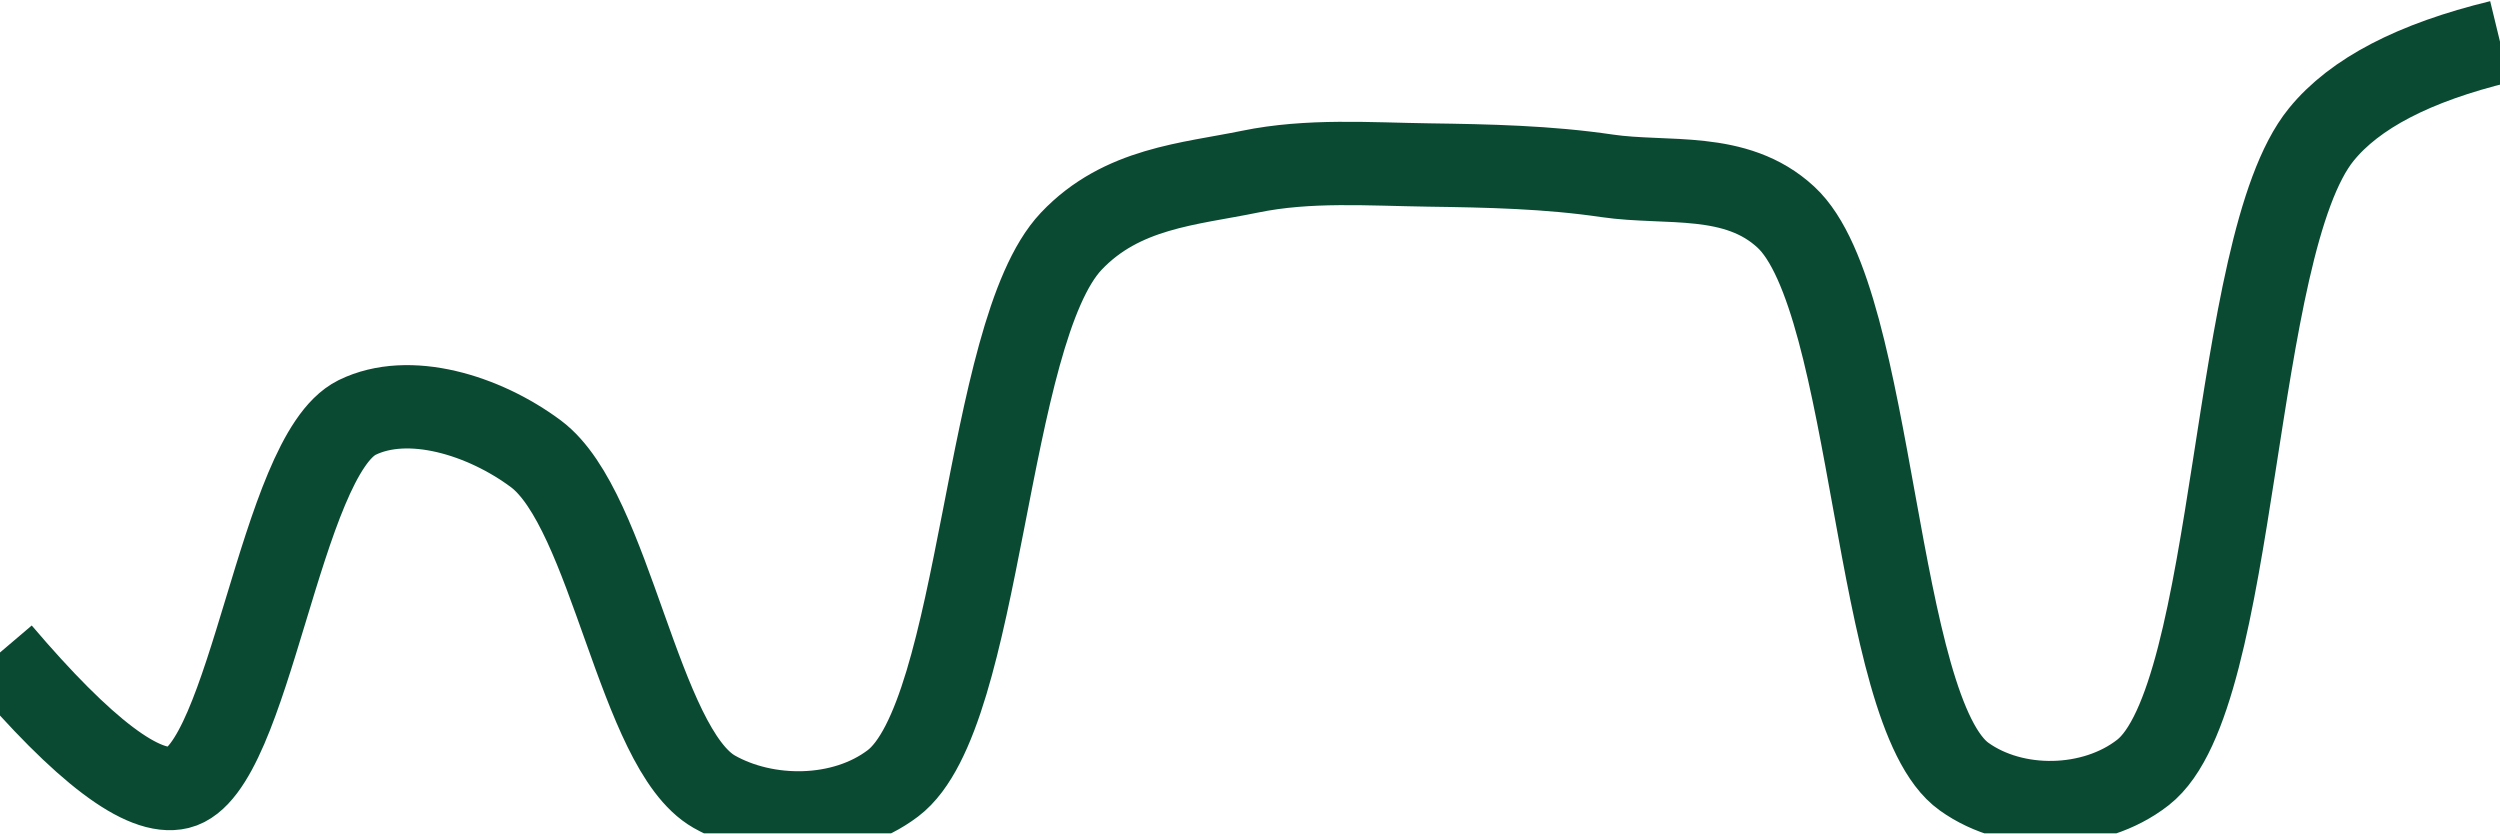
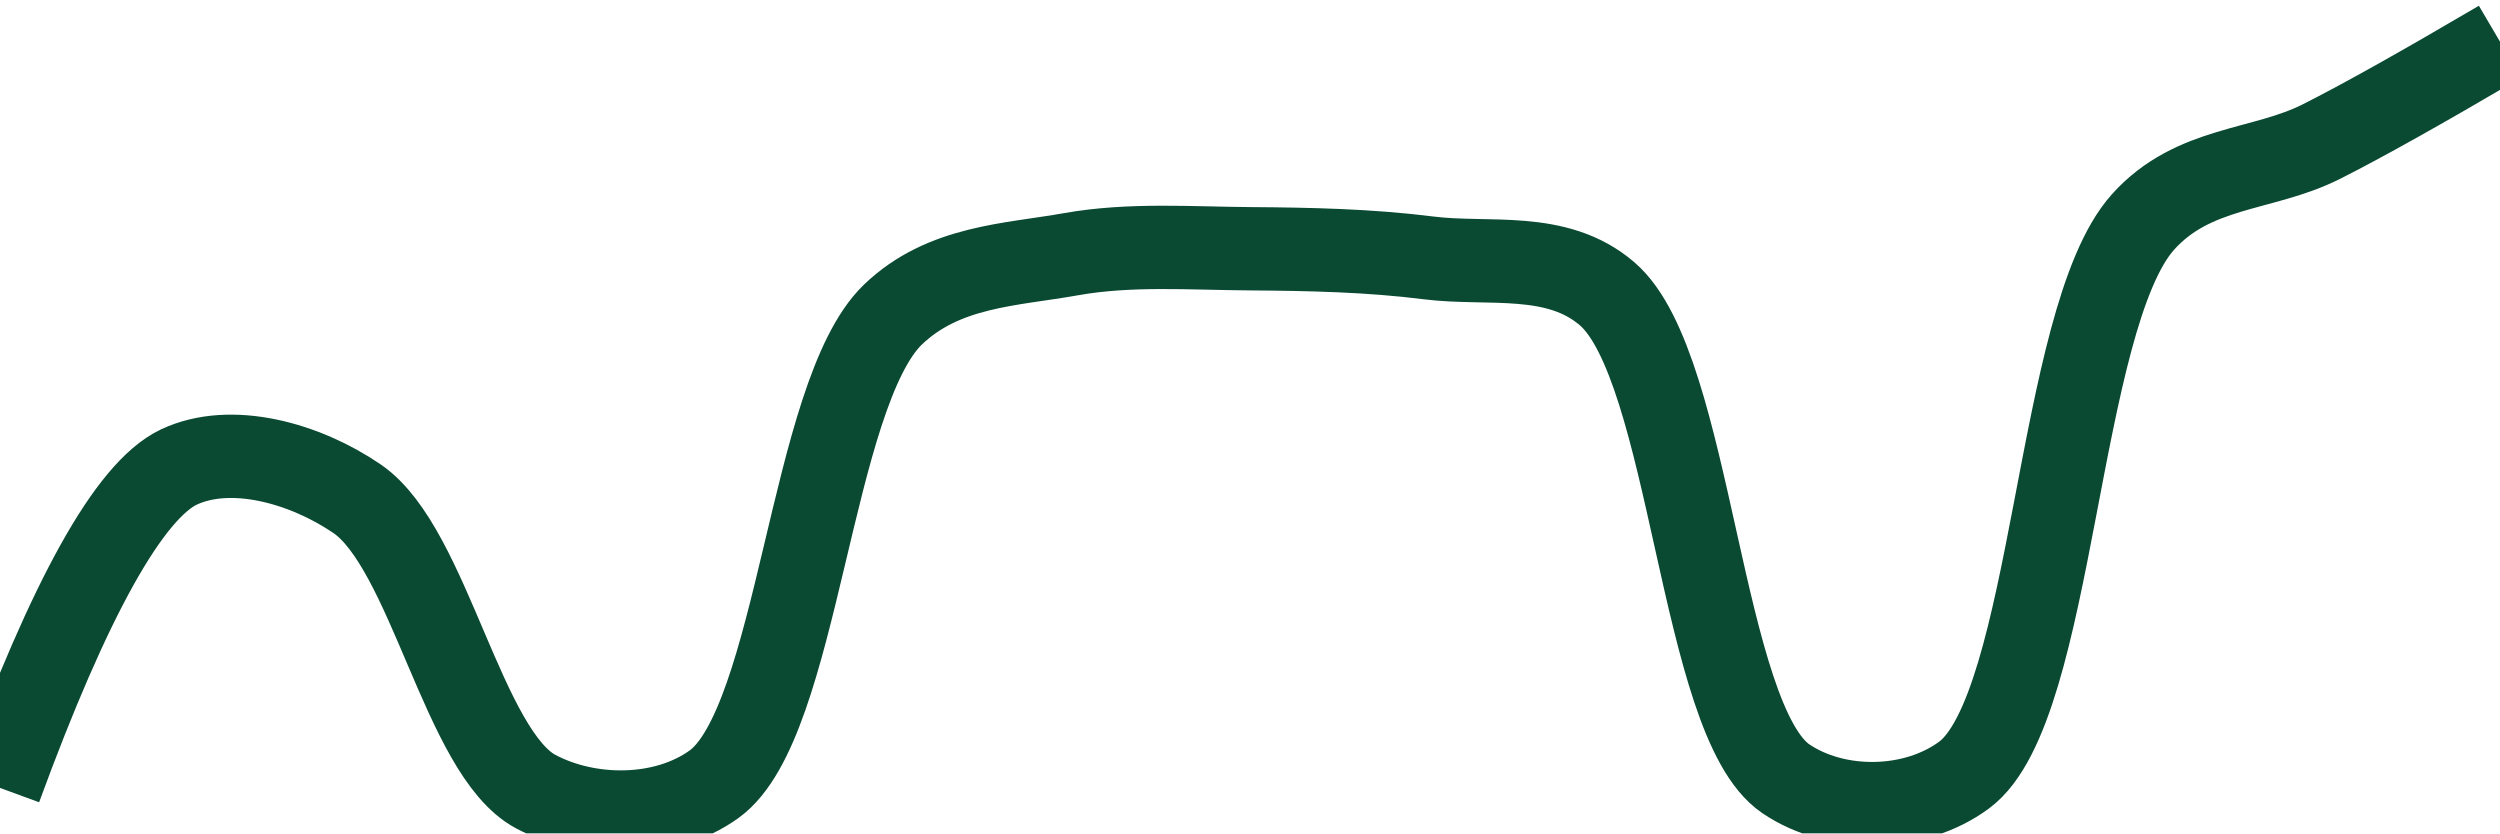
<svg xmlns="http://www.w3.org/2000/svg" class="main-svg" width="60" height="20" style="" viewBox="0 0 60 20">
  <rect x="0" y="0" width="60" height="20" style="fill: rgb(0, 0, 0); fill-opacity: 0;" />
-   <defs id="defs-752eb6">
+   <defs id="defs-ddcaef">
    <g class="clips">
-       <clipPath id="clip752eb6xyplot" class="plotclip">
+       <clipPath id="clipddcaefxyplot" class="plotclip">
        <rect width="60" height="20" />
      </clipPath>
-       <clipPath class="axesclip" id="clip752eb6x">
+       <clipPath class="axesclip" id="clipddcaefx">
        <rect x="0" y="0" width="60" height="20" />
      </clipPath>
-       <clipPath class="axesclip" id="clip752eb6y">
+       <clipPath class="axesclip" id="clipddcaefy">
        <rect x="0" y="0" width="60" height="20" />
      </clipPath>
-       <clipPath class="axesclip" id="clip752eb6xy">
+       <clipPath class="axesclip" id="clipddcaefxy">
        <rect x="0" y="0" width="60" height="20" />
      </clipPath>
    </g>
    <g class="gradients" />
    <g class="patterns" />
  </defs>
  <g class="bglayer">
    <rect class="bg" x="0" y="0" width="60" height="20" style="fill: rgb(0, 0, 0); fill-opacity: 0; stroke-width: 0;" />
  </g>
  <g class="layer-below">
    <g class="imagelayer" />
    <g class="shapelayer" />
  </g>
  <g class="cartesianlayer">
    <g class="subplot xy">
      <g class="layer-subplot">
        <g class="shapelayer" />
        <g class="imagelayer" />
      </g>
      <g class="minor-gridlayer">
        <g class="x" />
        <g class="y" />
      </g>
      <g class="gridlayer">
        <g class="x" />
        <g class="y" />
      </g>
      <g class="zerolinelayer" />
      <g class="layer-between">
        <g class="shapelayer" />
        <g class="imagelayer" />
      </g>
      <path class="xlines-below" />
      <path class="ylines-below" />
      <g class="overlines-below" />
      <g class="xaxislayer-below" />
      <g class="yaxislayer-below" />
      <g class="overaxes-below" />
      <g class="overplot">
-         <g class="xy" transform="" clip-path="url(#clip752eb6xyplot)">
+         <g class="xy" transform="" clip-path="url(#clipddcaefxyplot)">
          <g class="scatterlayer mlayer">
-             <g class="trace scatter trace6956bd" style="stroke-miterlimit: 2; opacity: 1;">
+             <g class="trace scatter trace29f88f" style="stroke-miterlimit: 2; opacity: 1;">
              <g class="fills" />
              <g class="errorbars" />
              <g class="lines">
-                 <path class="js-line" d="M0,15.66Q3.02,19.21 4.29,18.9C6.01,18.48 6.71,10.94 8.57,10.02C9.81,9.41 11.61,9.96 12.86,10.89C14.67,12.24 15.32,17.96 17.14,19C18.39,19.71 20.23,19.71 21.43,18.8C23.58,17.17 23.63,7.99 25.71,5.79C26.92,4.51 28.54,4.42 30,4.12C31.41,3.83 32.86,3.94 34.29,3.96C35.72,3.98 37.15,4.01 38.57,4.22C40.01,4.43 41.66,4.1 42.86,5.21C45.01,7.19 44.96,17.09 47.14,18.64C48.34,19.5 50.24,19.47 51.43,18.54C53.73,16.75 53.53,5.91 55.71,3.23Q56.91,1.75 60,1" style="vector-effect: none; fill: none; stroke: rgb(10, 74, 51); stroke-opacity: 1; stroke-width: 2px; opacity: 1;" />
+                 <path class="js-line" d="M0,18.91Q2.51,12.06 4.29,11.21C5.54,10.62 7.31,11.11 8.57,11.97C10.31,13.16 11.11,18.07 12.86,19C14.12,19.67 15.93,19.69 17.14,18.82C19.17,17.35 19.44,9.47 21.43,7.55C22.65,6.38 24.26,6.36 25.71,6.1C27.12,5.85 28.57,5.96 30,5.97C31.43,5.98 32.87,6.01 34.29,6.19C35.72,6.37 37.36,6.01 38.57,7.05C40.61,8.8 40.8,17.29 42.86,18.69C44.07,19.51 45.94,19.49 47.14,18.6C49.31,16.99 49.35,7.66 51.43,5.33C52.64,3.98 54.3,4.11 55.71,3.4Q57.16,2.67 60,1" style="vector-effect: none; fill: none; stroke: rgb(10, 74, 51); stroke-opacity: 1; stroke-width: 2px; opacity: 1;" />
              </g>
              <g class="points" />
              <g class="text" />
            </g>
          </g>
        </g>
      </g>
      <path class="xlines-above crisp" d="M0,0" style="fill: none;" />
      <path class="ylines-above crisp" d="M0,0" style="fill: none;" />
      <g class="overlines-above" />
      <g class="xaxislayer-above" />
      <g class="yaxislayer-above" />
      <g class="overaxes-above" />
    </g>
  </g>
  <g class="polarlayer" />
  <g class="smithlayer" />
  <g class="ternarylayer" />
  <g class="geolayer" />
  <g class="funnelarealayer" />
  <g class="pielayer" />
  <g class="iciclelayer" />
  <g class="treemaplayer" />
  <g class="sunburstlayer" />
  <g class="glimages" />
-   <defs id="topdefs-752eb6">
+   <defs id="topdefs-ddcaef">
    <g class="clips" />
  </defs>
  <g class="layer-above">
    <g class="imagelayer" />
    <g class="shapelayer" />
  </g>
  <g class="infolayer">
    <g class="g-gtitle" />
  </g>
</svg>
